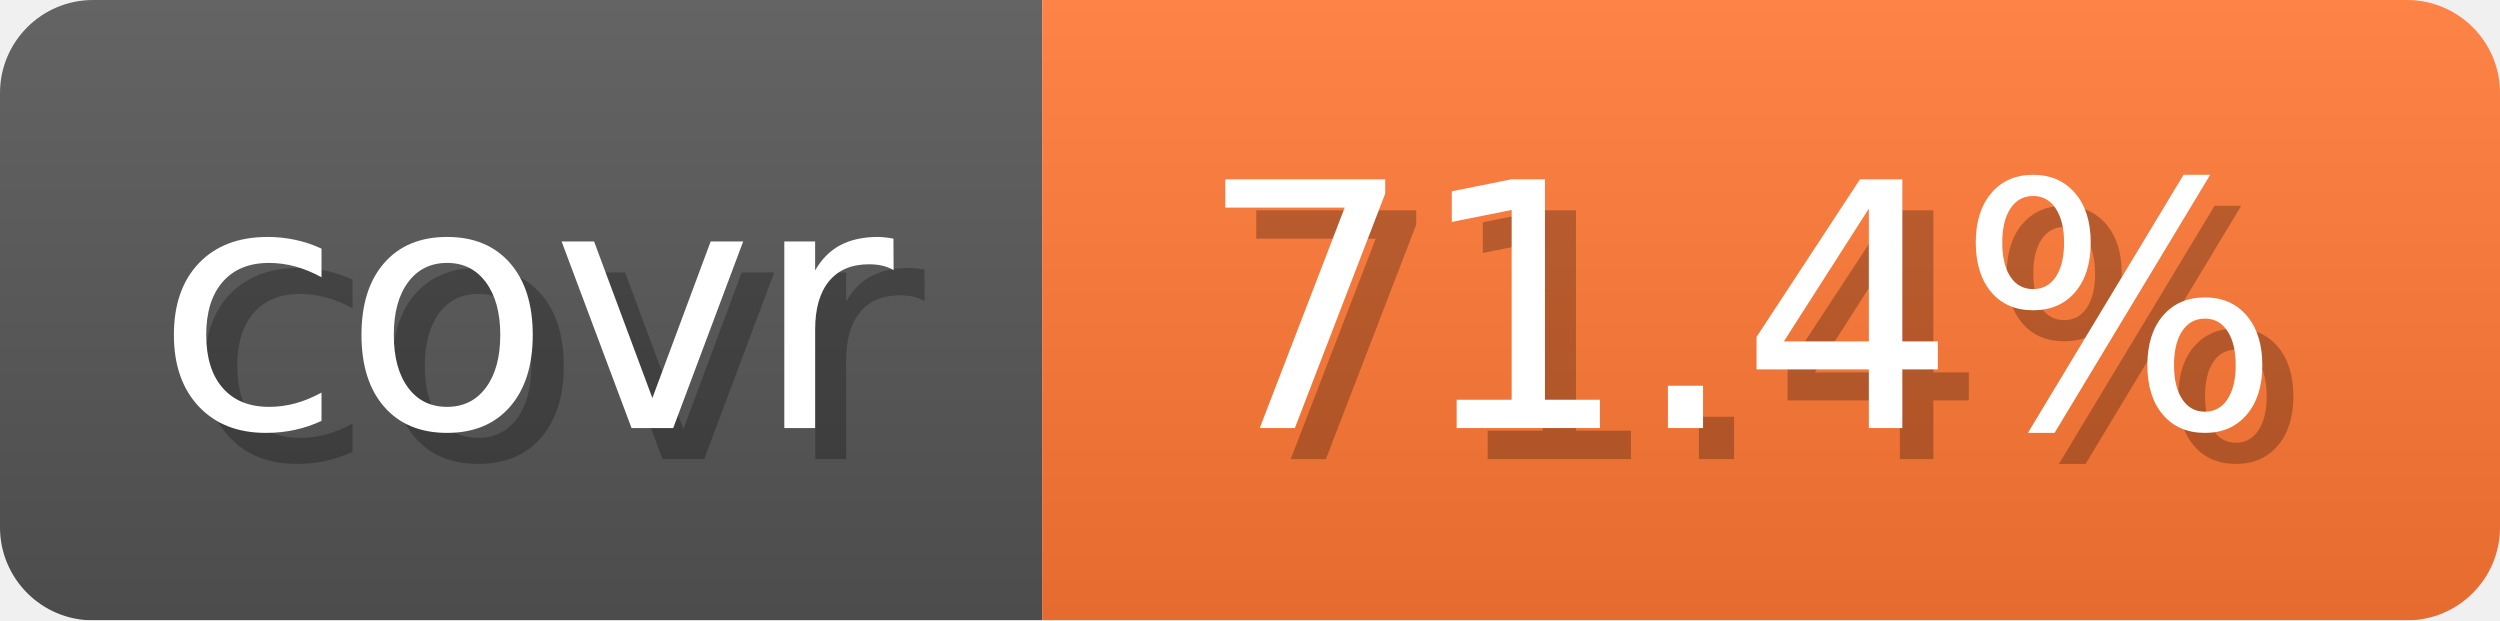
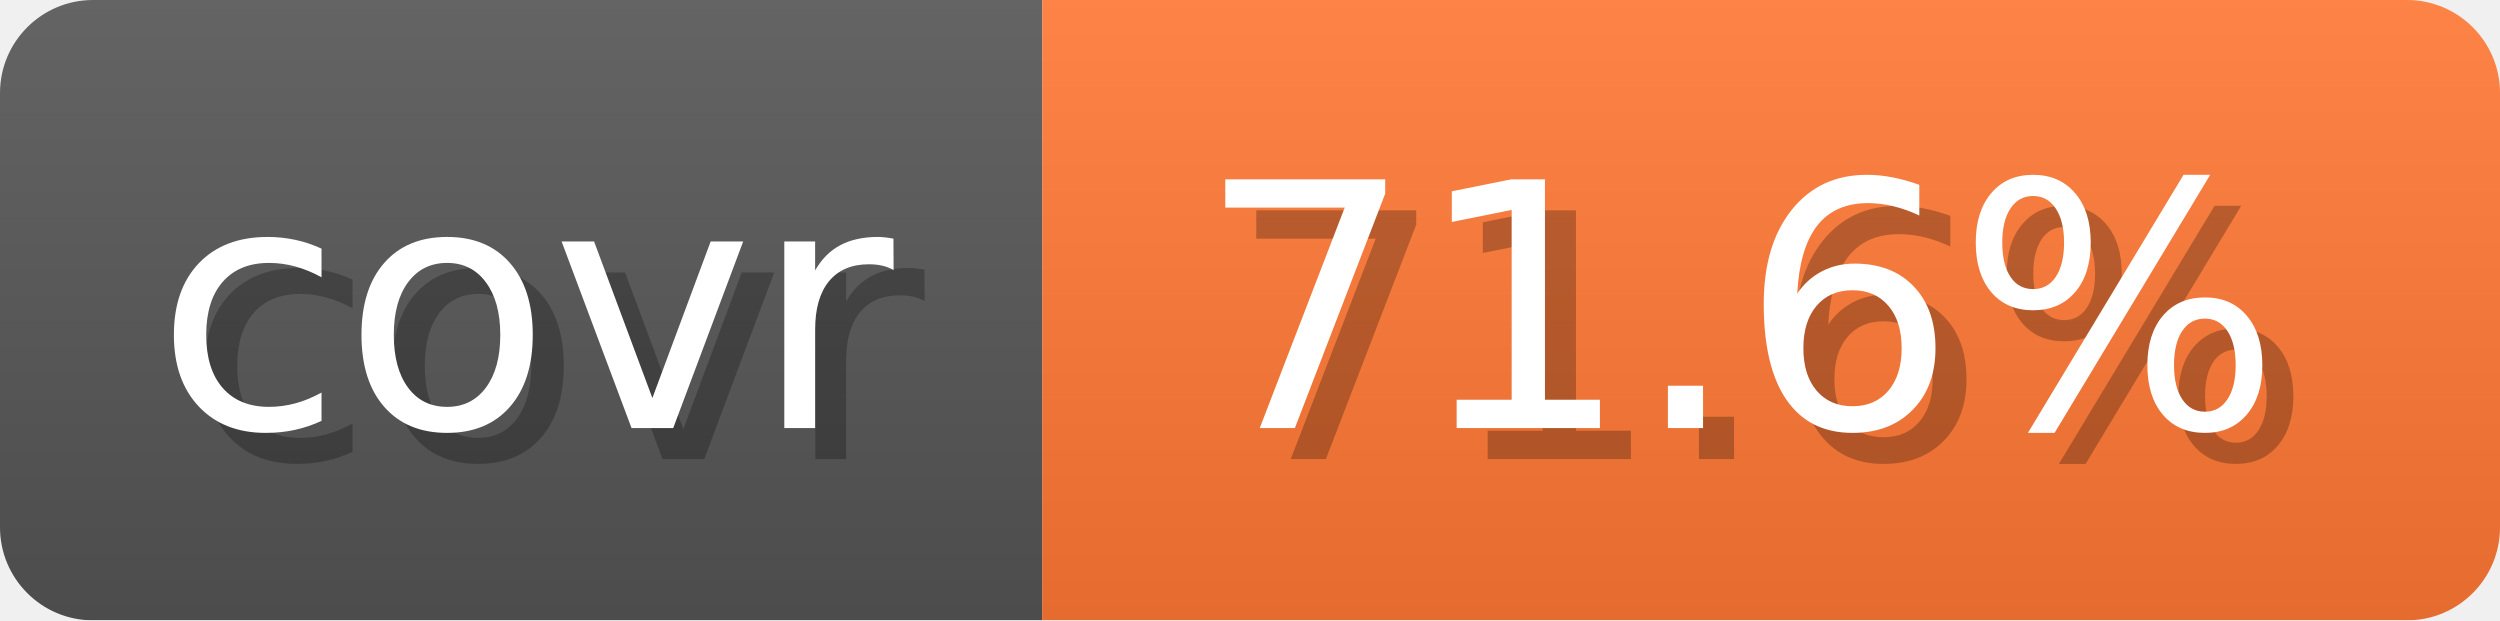
- <svg xmlns="http://www.w3.org/2000/svg" width="80.6" height="20" viewBox="0 0 806 200" role="img" aria-label="covr: 71.4%">
+ <svg xmlns="http://www.w3.org/2000/svg" width="80.6" height="20" viewBox="0 0 806 200" role="img" aria-label="covr: 71.6%">
  <linearGradient id="gradient" x2="0" y2="100%">
    <stop offset="0" stop-opacity=".1" stop-color="#EEE" />
    <stop offset="1" stop-opacity=".1" />
  </linearGradient>
  <mask id="round">
    <rect width="806" height="200" rx="30" fill="#FFF" />
  </mask>
  <g mask="url(#round)">
    <rect width="336" height="200" fill="#555" />
    <rect x="336" width="470" height="200" fill="#F73" />
    <rect width="806" height="200" fill="url(#gradient)" />
  </g>
  <g aria-hidden="true" text-anchor="start" font-family="Verdana,DejaVu Sans,sans-serif" font-size="110">
    <text x="60" y="148" textLength="236" fill="#000" opacity="0.25">covr</text>
    <text x="50" y="138" textLength="236" fill="#fff">covr</text>
-     <text x="396" y="148" textLength="370" fill="#000" opacity="0.25">71.4%</text>
-     <text x="386" y="138" textLength="370" fill="#fff">71.4%</text>
+     <text x="396" y="148" textLength="370" fill="#000" opacity="0.25">71.6%</text>
+     <text x="386" y="138" textLength="370" fill="#fff">71.6%</text>
  </g>
</svg>
